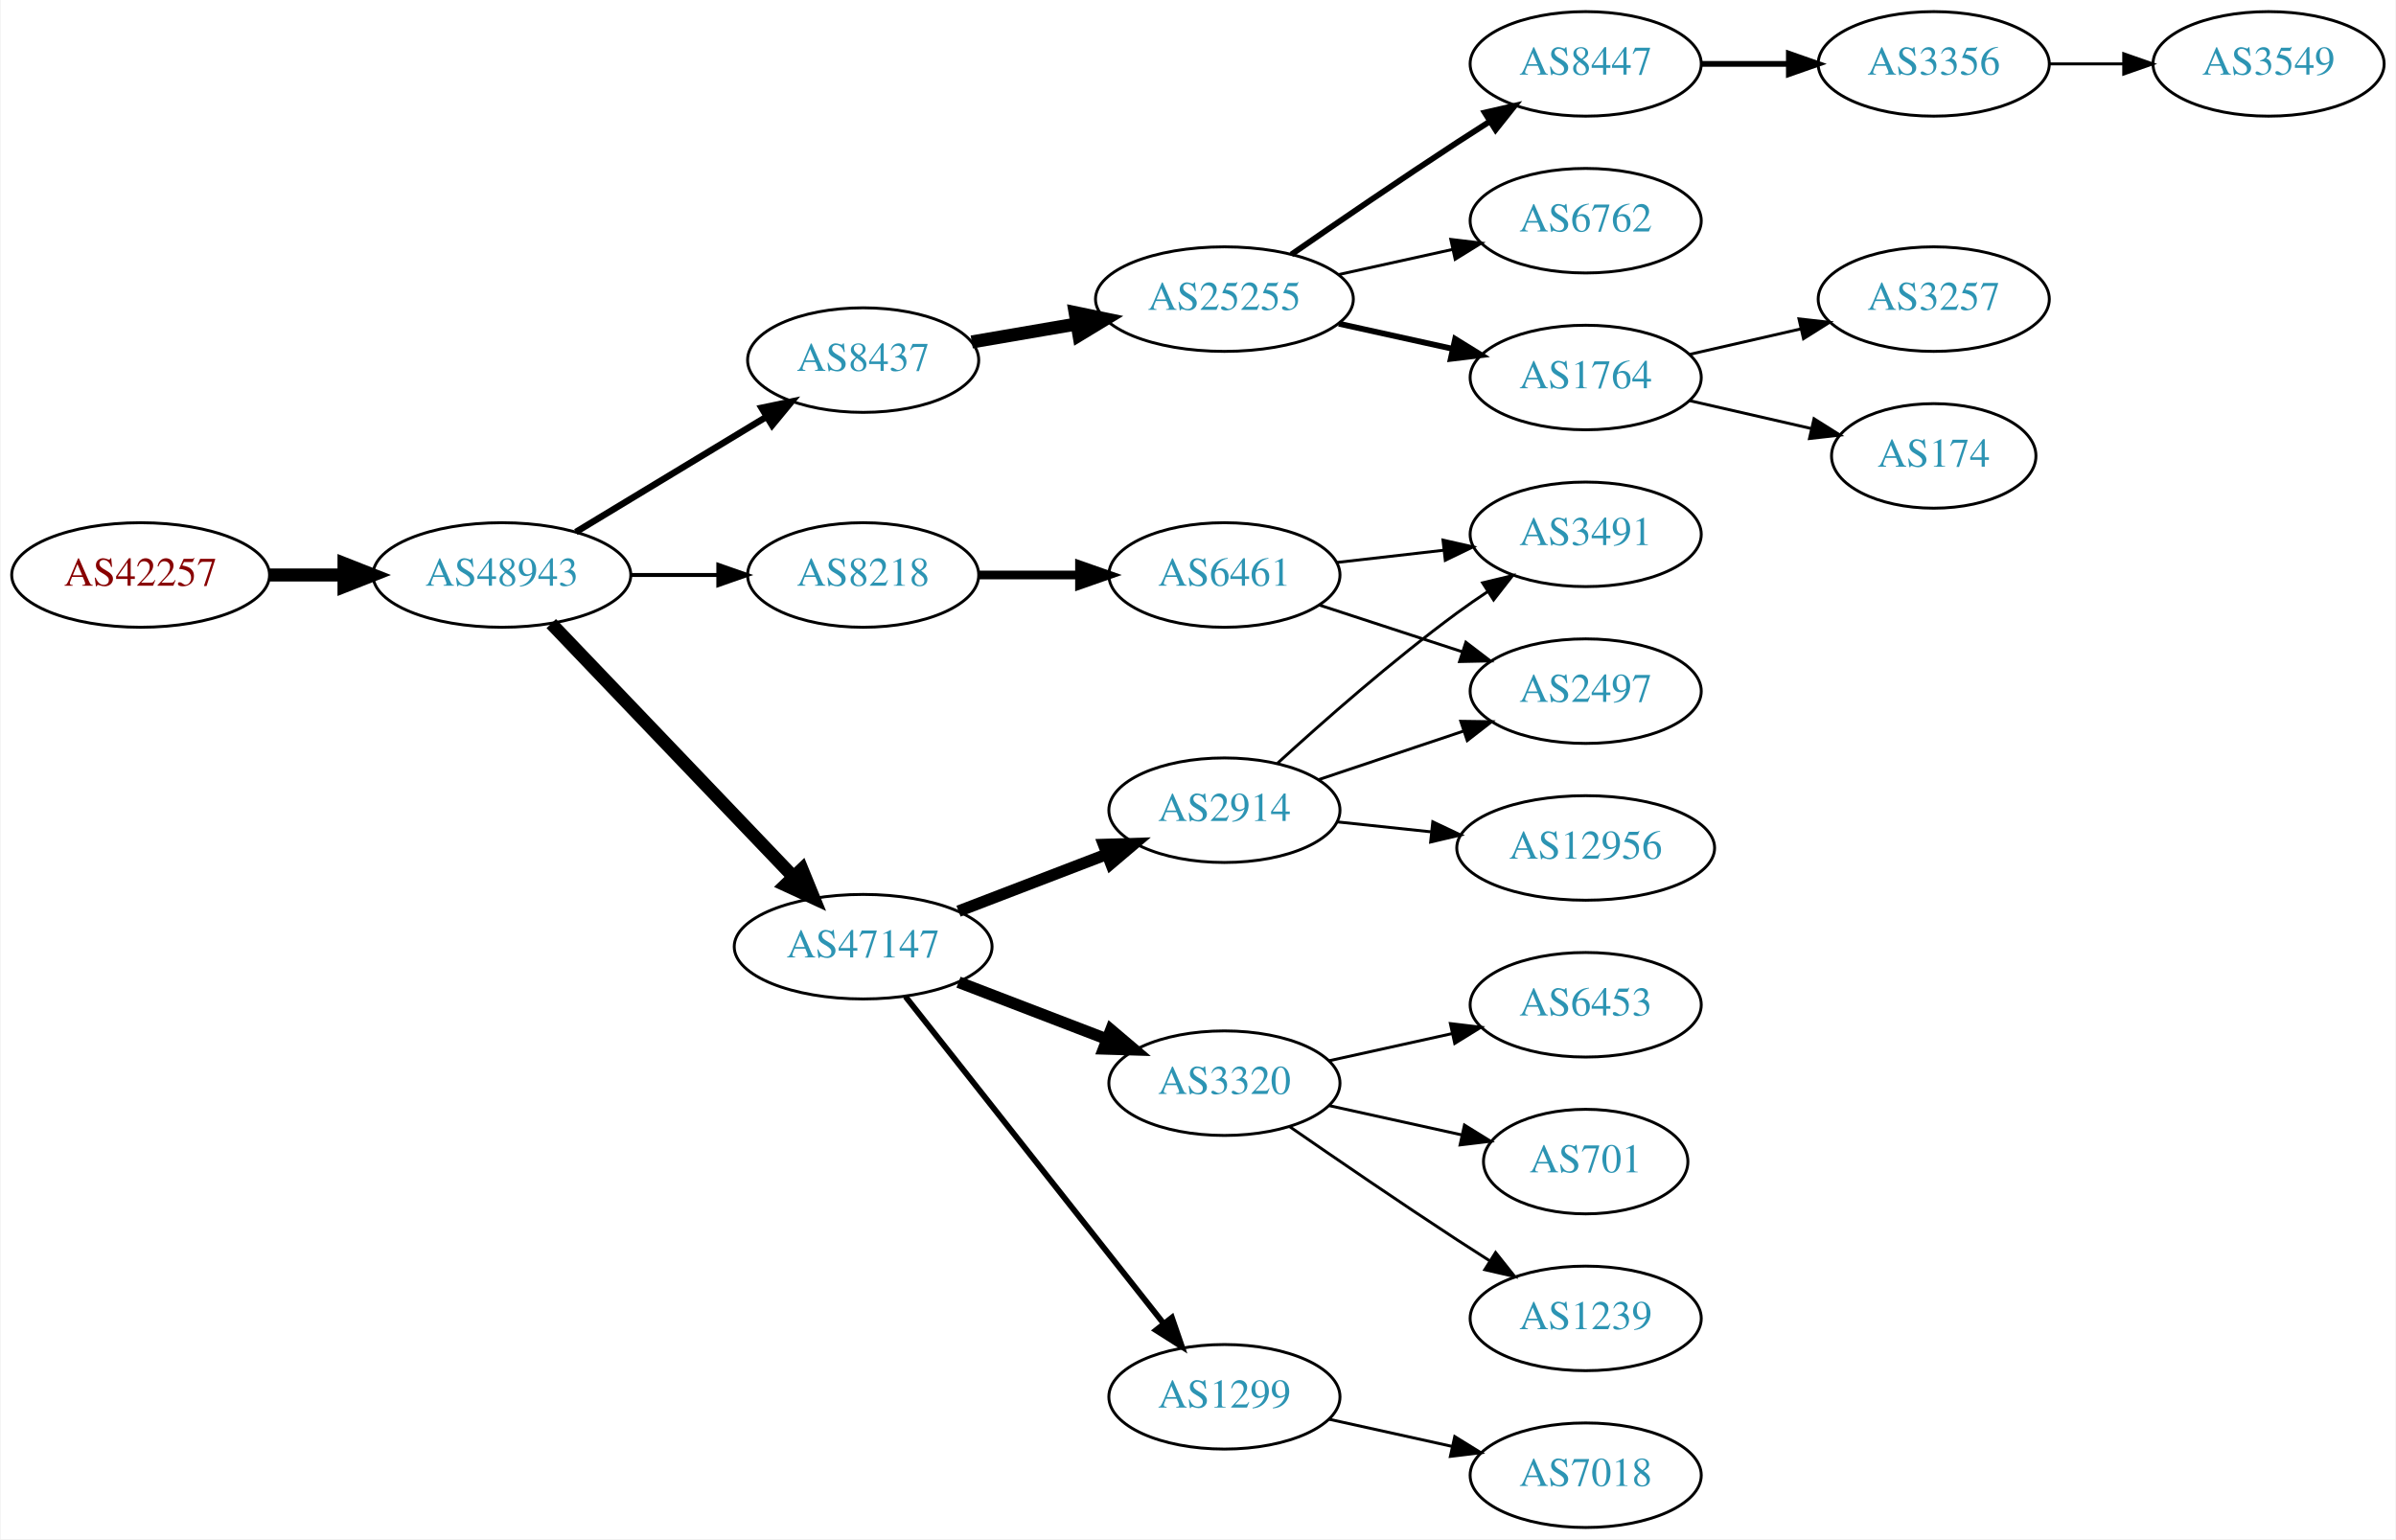
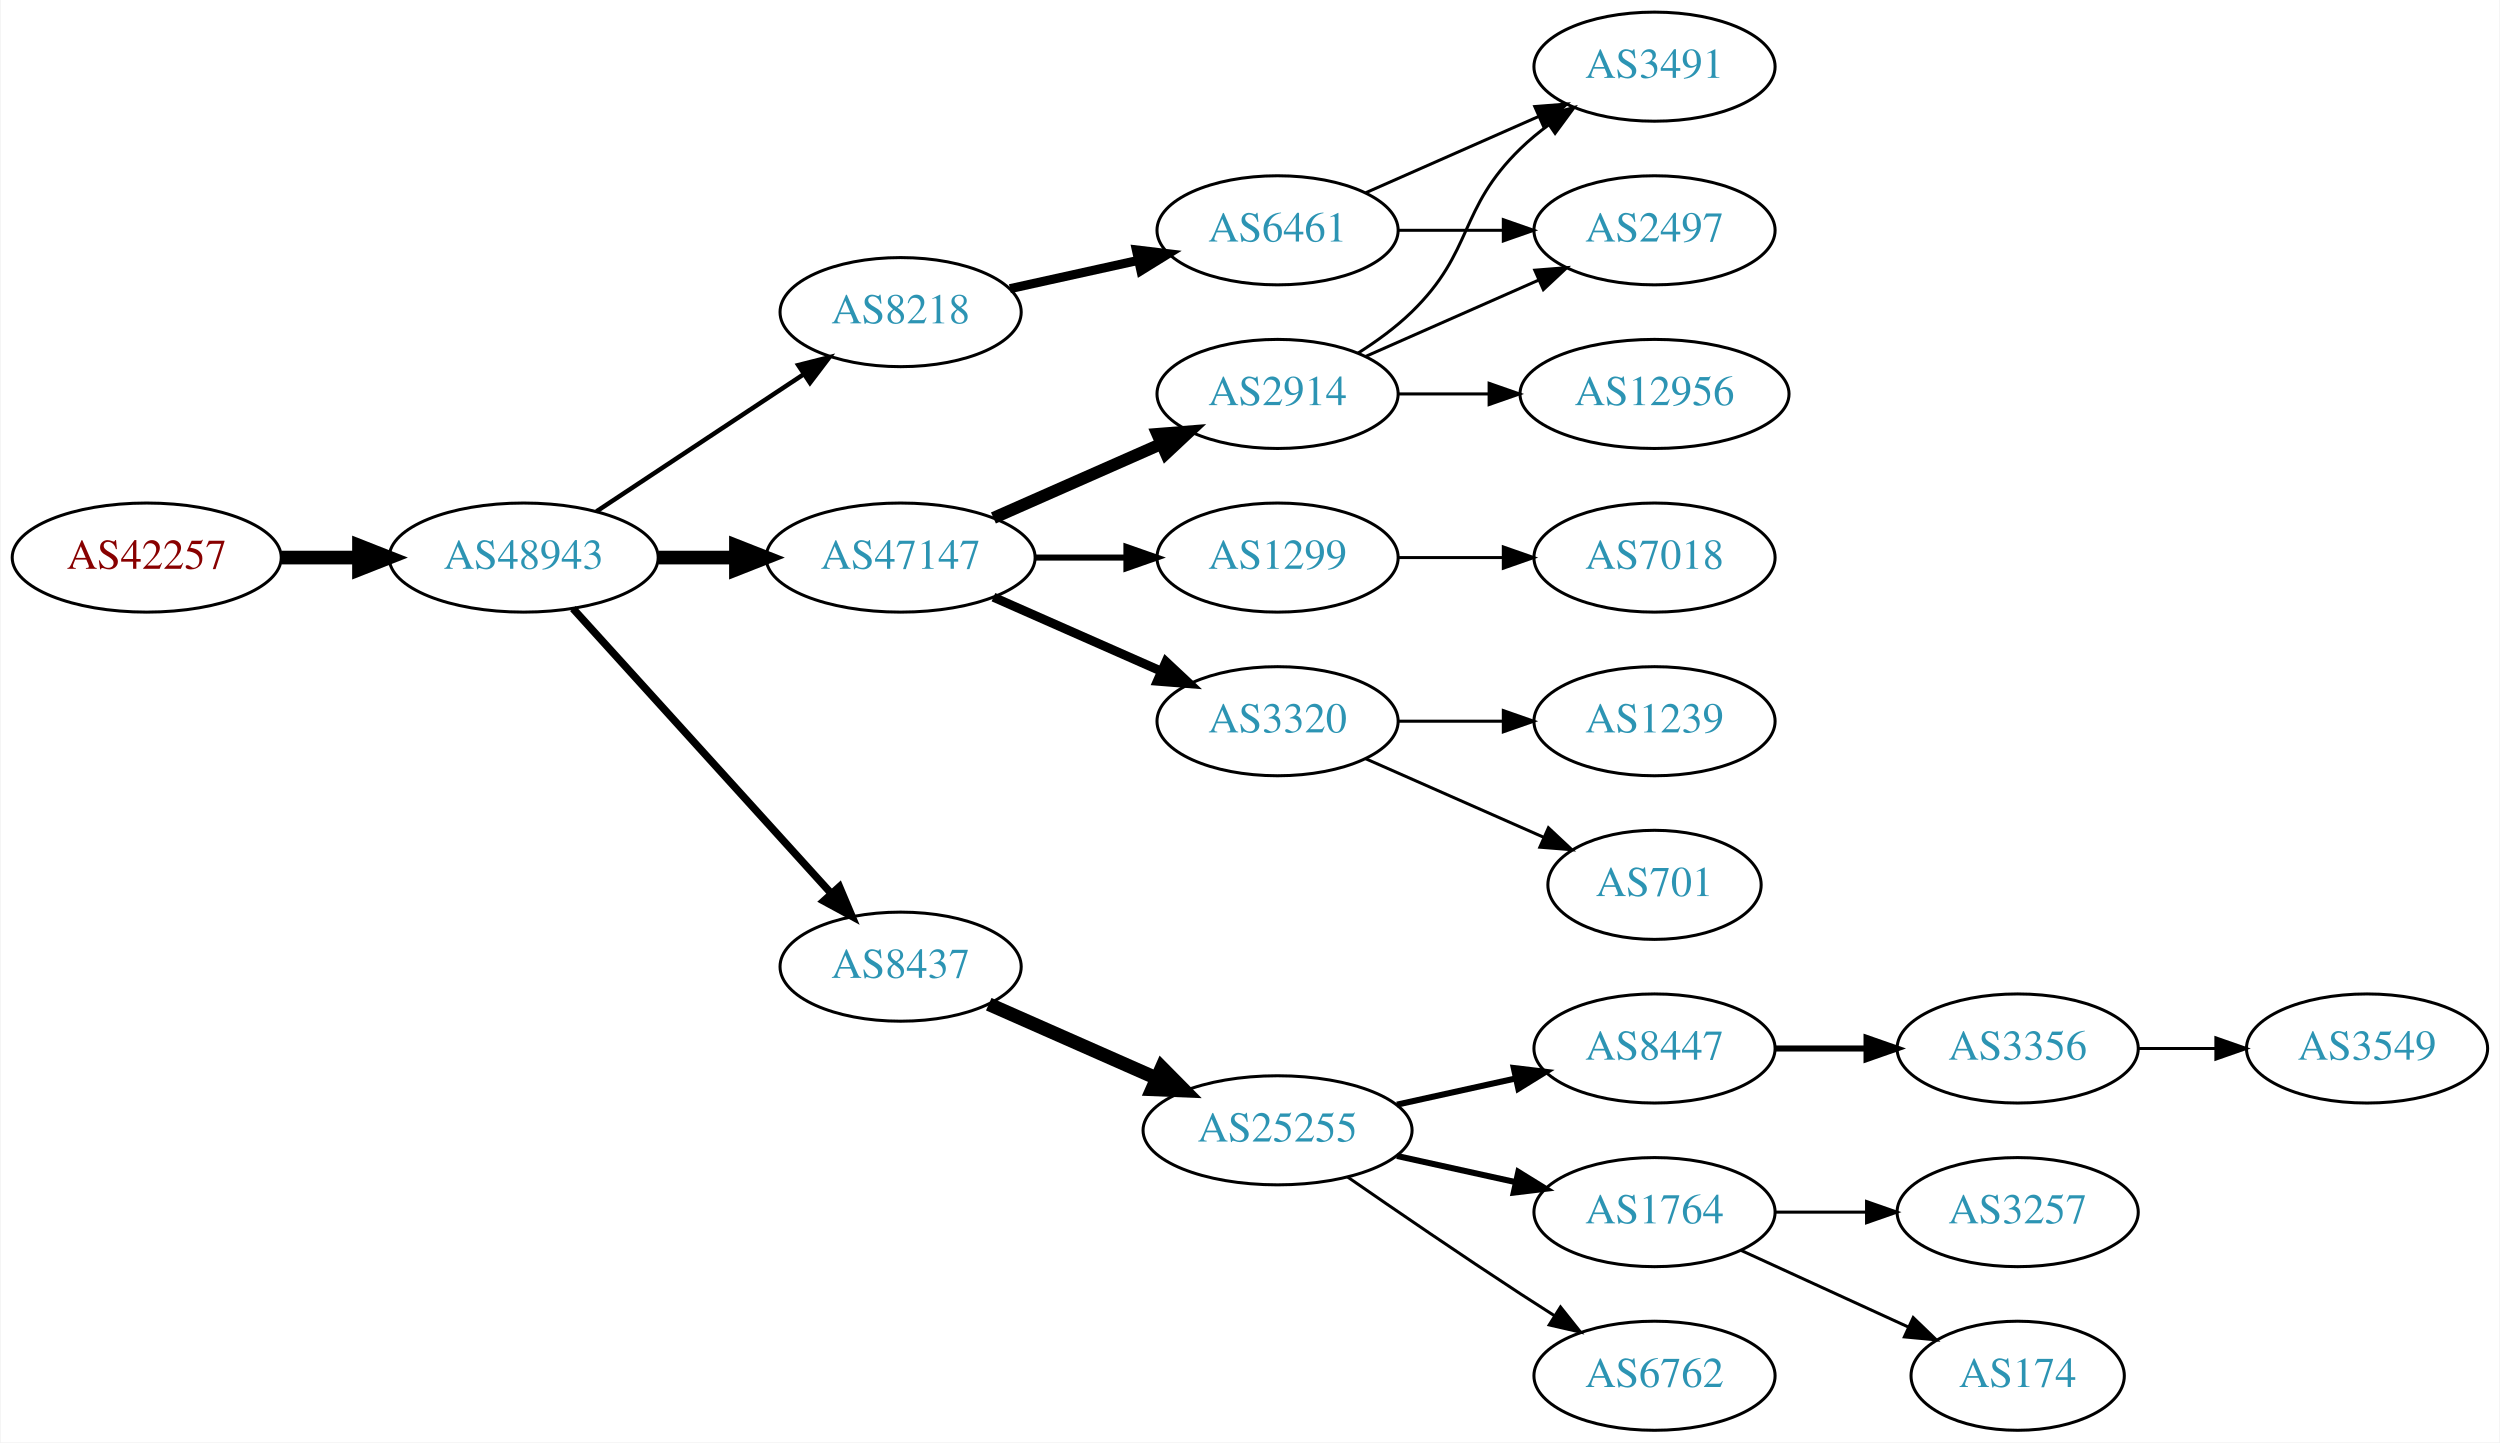
- <svg xmlns="http://www.w3.org/2000/svg" xmlns:xlink="http://www.w3.org/1999/xlink" width="825pt" height="530pt" viewBox="0.00 0.00 824.55 530.00">
-   <g id="graph0" class="graph" transform="scale(1 1) rotate(0) translate(4 526)">
-     <polygon fill="white" stroke="none" points="-4,4 -4,-526 820.547,-526 820.547,4 -4,4" />
+ <svg xmlns="http://www.w3.org/2000/svg" xmlns:xlink="http://www.w3.org/1999/xlink" width="825pt" height="476pt" viewBox="0.00 0.00 824.55 476.00">
+   <g id="graph0" class="graph" transform="scale(1 1) rotate(0) translate(4 472)">
+     <polygon fill="white" stroke="none" points="-4,4 -4,-472 820.547,-472 820.547,4 -4,4" />
    <g id="node1" class="node">
      <g id="a_node1">
        <a xlink:href="/asn/42257" xlink:title="AS42257 ~ IT-Services [AT]">
-           <ellipse fill="#ffffff" stroke="black" cx="44.196" cy="-328" rx="44.393" ry="18" />
-           <text text-anchor="middle" x="44.196" y="-324.3" font-family="Times,serif" font-size="14.00" fill="#880000">AS42257</text>
+           <ellipse fill="#ffffff" stroke="black" cx="44.196" cy="-288" rx="44.393" ry="18" />
+           <text text-anchor="middle" x="44.196" y="-284.3" font-family="Times,serif" font-size="14.00" fill="#880000">AS42257</text>
        </a>
      </g>
    </g>
    <g id="node2" class="node">
      <g id="a_node2">
        <a xlink:href="/asn/48943" xlink:title="AS48943 ~ KAPPER NETWORK-COMMUNICATIONS GmbH [AT]">
-           <ellipse fill="#ffffff" stroke="black" cx="168.588" cy="-328" rx="44.393" ry="18" />
-           <text text-anchor="middle" x="168.588" y="-324.3" font-family="Times,serif" font-size="14.00" fill="#2c94b3">AS48943</text>
+           <ellipse fill="#ffffff" stroke="black" cx="168.588" cy="-288" rx="44.393" ry="18" />
+           <text text-anchor="middle" x="168.588" y="-284.3" font-family="Times,serif" font-size="14.00" fill="#2c94b3">AS48943</text>
        </a>
      </g>
    </g>
    <g id="edge1" class="edge">
-       <path fill="none" stroke="black" stroke-width="4.5" d="M88.692,-328C96.898,-328 105.569,-328 114.041,-328" />
-       <polygon fill="black" stroke="black" stroke-width="4.5" points="114.233,-331.938 124.233,-328 114.233,-324.063 114.233,-331.938" />
+       <path fill="none" stroke="black" stroke-width="4.5" d="M88.692,-288C96.898,-288 105.569,-288 114.041,-288" />
+       <polygon fill="black" stroke="black" stroke-width="4.5" points="114.233,-291.938 124.233,-288 114.233,-284.063 114.233,-291.938" />
    </g>
    <g id="node3" class="node">
      <g id="a_node3">
-         <a xlink:href="/asn/8437" xlink:title="AS8437 ~ Hutchison Drei Austria GmbH [AT]">
-           <ellipse fill="#ffffff" stroke="black" cx="292.98" cy="-402" rx="39.794" ry="18" />
-           <text text-anchor="middle" x="292.98" y="-398.3" font-family="Times,serif" font-size="14.00" fill="#2c94b3">AS8437</text>
+         <a xlink:href="/asn/47147" xlink:title="AS47147 ~ ANEXIA Internetdienstleistungs GmbH [AT]">
+           <ellipse fill="#ffffff" stroke="black" cx="292.98" cy="-288" rx="44.393" ry="18" />
+           <text text-anchor="middle" x="292.98" y="-284.3" font-family="Times,serif" font-size="14.00" fill="#2c94b3">AS47147</text>
        </a>
      </g>
    </g>
    <g id="edge2" class="edge">
-       <path fill="none" stroke="black" stroke-width="2.25" d="M194.062,-342.797C212.9,-354.187 239.105,-370.031 259.666,-382.462" />
-       <polygon fill="black" stroke="black" stroke-width="2.25" points="258.012,-385.552 268.381,-387.731 261.634,-379.562 258.012,-385.552" />
+       <path fill="none" stroke="black" stroke-width="4.5" d="M213.084,-288C221.29,-288 229.961,-288 238.434,-288" />
+       <polygon fill="black" stroke="black" stroke-width="4.5" points="238.625,-291.938 248.625,-288 238.625,-284.063 238.625,-291.938" />
    </g>
    <g id="node4" class="node">
      <g id="a_node4">
-         <a xlink:href="/asn/47147" xlink:title="AS47147 ~ ANEXIA Internetdienstleistungs GmbH [AT]">
-           <ellipse fill="#ffffff" stroke="black" cx="292.98" cy="-200" rx="44.393" ry="18" />
-           <text text-anchor="middle" x="292.98" y="-196.3" font-family="Times,serif" font-size="14.00" fill="#2c94b3">AS47147</text>
+         <a xlink:href="/asn/8218" xlink:title="AS8218 ~ legacy Neotelecoms [FR]">
+           <ellipse fill="#ffffff" stroke="black" cx="292.98" cy="-369" rx="39.794" ry="18" />
+           <text text-anchor="middle" x="292.98" y="-365.3" font-family="Times,serif" font-size="14.00" fill="#2c94b3">AS8218</text>
        </a>
      </g>
    </g>
    <g id="edge3" class="edge">
-       <path fill="none" stroke="black" stroke-width="4.5" d="M185.589,-311.266C206.846,-289.035 244.542,-249.612 268.883,-224.155" />
-       <polygon fill="black" stroke="black" stroke-width="4.5" points="271.911,-226.687 275.976,-216.738 266.219,-221.244 271.911,-226.687" />
+       <path fill="none" stroke="black" stroke-width="1.5" d="M192.609,-303.235C211.963,-316.044 239.798,-334.466 261.088,-348.555" />
+       <polygon fill="black" stroke="black" stroke-width="1.5" points="259.205,-351.506 269.476,-354.107 263.069,-345.669 259.205,-351.506" />
    </g>
    <g id="node5" class="node">
      <g id="a_node5">
-         <a xlink:href="/asn/8218" xlink:title="AS8218 ~ legacy Neotelecoms [FR]">
-           <ellipse fill="#ffffff" stroke="black" cx="292.98" cy="-328" rx="39.794" ry="18" />
-           <text text-anchor="middle" x="292.98" y="-324.3" font-family="Times,serif" font-size="14.00" fill="#2c94b3">AS8218</text>
+         <a xlink:href="/asn/8437" xlink:title="AS8437 ~ Hutchison Drei Austria GmbH [AT]">
+           <ellipse fill="#ffffff" stroke="black" cx="292.98" cy="-153" rx="39.794" ry="18" />
+           <text text-anchor="middle" x="292.98" y="-149.3" font-family="Times,serif" font-size="14.00" fill="#2c94b3">AS8437</text>
        </a>
      </g>
    </g>
    <g id="edge4" class="edge">
-       <path fill="none" stroke="black" stroke-width="1.35" d="M213.084,-328C222.773,-328 233.11,-328 243.002,-328" />
-       <polygon fill="black" stroke="black" stroke-width="1.35" points="243.105,-331.5 253.105,-328 243.105,-324.5 243.105,-331.5" />
+       <path fill="none" stroke="black" stroke-width="2.5" d="M184.842,-271.175C206.305,-247.501 245.536,-204.229 270.104,-177.13" />
+       <polygon fill="black" stroke="black" stroke-width="2.5" points="272.795,-179.372 276.919,-169.613 267.609,-174.671 272.795,-179.372" />
    </g>
    <g id="node6" class="node">
      <g id="a_node6">
-         <a xlink:href="/asn/25255" xlink:title="AS25255 ~ ==&gt; TELE2 AUSTRIA &lt;== [AT]">
-           <ellipse fill="#ffffff" stroke="black" cx="417.373" cy="-423" rx="44.393" ry="18" />
-           <text text-anchor="middle" x="417.373" y="-419.3" font-family="Times,serif" font-size="14.00" fill="#2c94b3">AS25255</text>
+         <a xlink:href="/asn/2914" xlink:title="AS2914 ~ NTT America, Inc. [US]">
+           <ellipse fill="#ffffff" stroke="black" cx="417.373" cy="-342" rx="39.794" ry="18" />
+           <text text-anchor="middle" x="417.373" y="-338.3" font-family="Times,serif" font-size="14.00" fill="#2c94b3">AS2914</text>
        </a>
      </g>
    </g>
    <g id="edge5" class="edge">
-       <path fill="none" stroke="black" stroke-width="4.5" d="M330.371,-408.244C341.711,-410.19 354.42,-412.37 366.516,-414.446" />
-       <polygon fill="black" stroke="black" stroke-width="4.5" points="365.967,-418.346 376.489,-416.157 367.299,-410.585 365.967,-418.346" />
+       <path fill="none" stroke="black" stroke-width="4" d="M323.608,-301.072C340.203,-308.393 361.062,-317.597 378.795,-325.421" />
+       <polygon fill="black" stroke="black" stroke-width="4" points="377.717,-328.77 388.279,-329.605 380.543,-322.366 377.717,-328.77" />
+     </g>
+     <g id="node7" class="node">
+       <g id="a_node7">
+         <a xlink:href="/asn/1299" xlink:title="AS1299 ~ Telia Carrier [EU]">
+           <ellipse fill="#ffffff" stroke="black" cx="417.373" cy="-288" rx="39.794" ry="18" />
+           <text text-anchor="middle" x="417.373" y="-284.3" font-family="Times,serif" font-size="14.00" fill="#2c94b3">AS1299</text>
+         </a>
+       </g>
+     </g>
+     <g id="edge6" class="edge">
+       <path fill="none" stroke="black" stroke-width="2" d="M337.476,-288C347.165,-288 357.502,-288 367.394,-288" />
+       <polygon fill="black" stroke="black" stroke-width="2" points="367.497,-291.5 377.497,-288 367.497,-284.5 367.497,-291.5" />
+     </g>
+     <g id="node8" class="node">
+       <g id="a_node8">
+         <a xlink:href="/asn/3320" xlink:title="AS3320 ~ DTAG [DE]">
+           <ellipse fill="#ffffff" stroke="black" cx="417.373" cy="-234" rx="39.794" ry="18" />
+           <text text-anchor="middle" x="417.373" y="-230.3" font-family="Times,serif" font-size="14.00" fill="#2c94b3">AS3320</text>
+         </a>
+       </g>
+     </g>
+     <g id="edge7" class="edge">
+       <path fill="none" stroke="black" stroke-width="3" d="M323.608,-274.928C340.203,-267.607 361.062,-258.403 378.795,-250.579" />
+       <polygon fill="black" stroke="black" stroke-width="3" points="380.543,-253.634 388.279,-246.395 377.717,-247.23 380.543,-253.634" />
+     </g>
+     <g id="node9" class="node">
+       <g id="a_node9">
+         <a xlink:href="/asn/6461" xlink:title="AS6461 ~ Zayo Bandwidth [US]">
+           <ellipse fill="#ffffff" stroke="black" cx="417.373" cy="-396" rx="39.794" ry="18" />
+           <text text-anchor="middle" x="417.373" y="-392.3" font-family="Times,serif" font-size="14.00" fill="#2c94b3">AS6461</text>
+         </a>
+       </g>
+     </g>
+     <g id="edge8" class="edge">
+       <path fill="none" stroke="black" stroke-width="3" d="M329.053,-376.737C342.24,-379.646 357.42,-382.995 371.386,-386.076" />
+       <polygon fill="black" stroke="black" stroke-width="3" points="370.776,-389.525 381.295,-388.262 372.284,-382.69 370.776,-389.525" />
    </g>
    <g id="node11" class="node">
      <g id="a_node11">
-         <a xlink:href="/asn/3320" xlink:title="AS3320 ~ DTAG [DE]">
-           <ellipse fill="#ffffff" stroke="black" cx="417.373" cy="-153" rx="39.794" ry="18" />
-           <text text-anchor="middle" x="417.373" y="-149.3" font-family="Times,serif" font-size="14.00" fill="#2c94b3">AS3320</text>
+         <a xlink:href="/asn/25255" xlink:title="AS25255 ~ ==&gt; TELE2 AUSTRIA &lt;== [AT]">
+           <ellipse fill="#ffffff" stroke="black" cx="417.373" cy="-99" rx="44.393" ry="18" />
+           <text text-anchor="middle" x="417.373" y="-95.3" font-family="Times,serif" font-size="14.00" fill="#2c94b3">AS25255</text>
        </a>
      </g>
    </g>
    <g id="edge10" class="edge">
-       <path fill="none" stroke="black" stroke-width="4" d="M325.818,-187.774C341.449,-181.772 360.429,-174.483 376.967,-168.132" />
-       <polygon fill="black" stroke="black" stroke-width="4" points="378.298,-171.37 386.378,-164.518 375.788,-164.836 378.298,-171.37" />
+       <path fill="none" stroke="black" stroke-width="4.5" d="M322.06,-140.611C338.376,-133.413 359.186,-124.231 377.106,-116.325" />
+       <polygon fill="black" stroke="black" stroke-width="4.5" points="379.157,-119.723 386.717,-112.084 375.978,-112.518 379.157,-119.723" />
+     </g>
+     <g id="node17" class="node">
+       <g id="a_node17">
+         <a xlink:href="/asn/12956" xlink:title="AS12956 ~ TELXIUS [ES]">
+           <ellipse fill="#ffffff" stroke="black" cx="541.765" cy="-342" rx="44.393" ry="18" />
+           <text text-anchor="middle" x="541.765" y="-338.3" font-family="Times,serif" font-size="14.00" fill="#2c94b3">AS12956</text>
+         </a>
+       </g>
+     </g>
+     <g id="edge16" class="edge">
+       <path fill="none" stroke="black" d="M457.098,-342C466.558,-342 476.85,-342 486.876,-342" />
+       <polygon fill="black" stroke="black" points="487.183,-345.5 497.183,-342 487.183,-338.5 487.183,-345.5" />
+     </g>
+     <g id="node18" class="node">
+       <g id="a_node18">
+         <a xlink:href="/asn/3491" xlink:title="AS3491 ~ PCCW Global, Inc. [US]">
+           <ellipse fill="#ffffff" stroke="black" cx="541.765" cy="-450" rx="39.794" ry="18" />
+           <text text-anchor="middle" x="541.765" y="-446.3" font-family="Times,serif" font-size="14.00" fill="#2c94b3">AS3491</text>
+         </a>
+       </g>
+     </g>
+     <g id="edge17" class="edge">
+       <path fill="none" stroke="black" d="M443.902,-355.462C450.064,-359.362 456.366,-363.948 461.569,-369 482.262,-389.094 476.875,-402.906 497.569,-423 500.414,-425.763 503.588,-428.386 506.888,-430.834" />
+       <polygon fill="black" stroke="black" points="505.004,-433.786 515.236,-436.538 508.953,-428.006 505.004,-433.786" />
+     </g>
+     <g id="node19" class="node">
+       <g id="a_node19">
+         <a xlink:href="/asn/2497" xlink:title="AS2497 ~ Internet Initiative Japan Inc. [JP]">
+           <ellipse fill="#ffffff" stroke="black" cx="541.765" cy="-396" rx="39.794" ry="18" />
+           <text text-anchor="middle" x="541.765" y="-392.3" font-family="Times,serif" font-size="14.00" fill="#2c94b3">AS2497</text>
+         </a>
+       </g>
+     </g>
+     <g id="edge18" class="edge">
+       <path fill="none" stroke="black" d="M446.452,-354.389C463.4,-361.866 485.197,-371.483 503.566,-379.588" />
+       <polygon fill="black" stroke="black" points="502.254,-382.834 512.816,-383.669 505.08,-376.43 502.254,-382.834" />
+     </g>
+     <g id="node10" class="node">
+       <g id="a_node10">
+         <a xlink:href="/asn/7018" xlink:title="AS7018 ~ AT&amp;T Services, Inc. [US]">
+           <ellipse fill="#ffffff" stroke="black" cx="541.765" cy="-288" rx="39.794" ry="18" />
+           <text text-anchor="middle" x="541.765" y="-284.3" font-family="Times,serif" font-size="14.00" fill="#2c94b3">AS7018</text>
+         </a>
+       </g>
+     </g>
+     <g id="edge9" class="edge">
+       <path fill="none" stroke="black" d="M457.098,-288C468.037,-288 480.087,-288 491.553,-288" />
+       <polygon fill="black" stroke="black" points="491.871,-291.5 501.871,-288 491.871,-284.5 491.871,-291.5" />
+     </g>
+     <g id="node22" class="node">
+       <g id="a_node22">
+         <a xlink:href="/asn/701" xlink:title="AS701 ~ UUNET [US]">
+           <ellipse fill="#ffffff" stroke="black" cx="541.765" cy="-180" rx="35.194" ry="18" />
+           <text text-anchor="middle" x="541.765" y="-176.3" font-family="Times,serif" font-size="14.00" fill="#2c94b3">AS701</text>
+         </a>
+       </g>
+     </g>
+     <g id="edge23" class="edge">
+       <path fill="none" stroke="black" d="M446.452,-221.611C463.88,-213.922 486.438,-203.969 505.121,-195.726" />
+       <polygon fill="black" stroke="black" points="506.755,-198.831 514.491,-191.592 503.929,-192.427 506.755,-198.831" />
+     </g>
+     <g id="node23" class="node">
+       <g id="a_node23">
+         <a xlink:href="/asn/1239" xlink:title="AS1239 ~ Sprint [US]">
+           <ellipse fill="#ffffff" stroke="black" cx="541.765" cy="-234" rx="39.794" ry="18" />
+           <text text-anchor="middle" x="541.765" y="-230.3" font-family="Times,serif" font-size="14.00" fill="#2c94b3">AS1239</text>
+         </a>
+       </g>
+     </g>
+     <g id="edge24" class="edge">
+       <path fill="none" stroke="black" d="M457.098,-234C468.037,-234 480.087,-234 491.553,-234" />
+       <polygon fill="black" stroke="black" points="491.871,-237.5 501.871,-234 491.871,-230.5 491.871,-237.5" />
+     </g>
+     <g id="edge21" class="edge">
+       <path fill="none" stroke="black" d="M446.452,-408.389C463.4,-415.866 485.197,-425.483 503.566,-433.588" />
+       <polygon fill="black" stroke="black" points="502.254,-436.834 512.816,-437.669 505.08,-430.43 502.254,-436.834" />
+     </g>
+     <g id="edge22" class="edge">
+       <path fill="none" stroke="black" d="M457.098,-396C468.037,-396 480.087,-396 491.553,-396" />
+       <polygon fill="black" stroke="black" points="491.871,-399.5 501.871,-396 491.871,-392.5 491.871,-399.5" />
    </g>
    <g id="node12" class="node">
      <g id="a_node12">
-         <a xlink:href="/asn/2914" xlink:title="AS2914 ~ NTT America, Inc. [US]">
-           <ellipse fill="#ffffff" stroke="black" cx="417.373" cy="-247" rx="39.794" ry="18" />
-           <text text-anchor="middle" x="417.373" y="-243.3" font-family="Times,serif" font-size="14.00" fill="#2c94b3">AS2914</text>
+         <a xlink:href="/asn/8447" xlink:title="AS8447 ~ A1 Telekom Austria AG [AT]">
+           <ellipse fill="#ffffff" stroke="black" cx="541.765" cy="-126" rx="39.794" ry="18" />
+           <text text-anchor="middle" x="541.765" y="-122.3" font-family="Times,serif" font-size="14.00" fill="#2c94b3">AS8447</text>
        </a>
      </g>
    </g>
    <g id="edge11" class="edge">
-       <path fill="none" stroke="black" stroke-width="4" d="M325.818,-212.226C341.449,-218.228 360.429,-225.517 376.967,-231.868" />
-       <polygon fill="black" stroke="black" stroke-width="4" points="375.788,-235.164 386.378,-235.482 378.298,-228.63 375.788,-235.164" />
+       <path fill="none" stroke="black" stroke-width="2" d="M456.762,-107.469C469.153,-110.202 483,-113.257 495.821,-116.085" />
+       <polygon fill="black" stroke="black" stroke-width="2" points="495.316,-119.558 505.835,-118.295 496.824,-112.722 495.316,-119.558" />
    </g>
    <g id="node13" class="node">
      <g id="a_node13">
-         <a xlink:href="/asn/1299" xlink:title="AS1299 ~ Telia Carrier [EU]">
-           <ellipse fill="#ffffff" stroke="black" cx="417.373" cy="-45" rx="39.794" ry="18" />
-           <text text-anchor="middle" x="417.373" y="-41.3" font-family="Times,serif" font-size="14.00" fill="#2c94b3">AS1299</text>
+         <a xlink:href="/asn/1764" xlink:title="AS1764 ~ NEXTLAYER-AS [AT]">
+           <ellipse fill="#ffffff" stroke="black" cx="541.765" cy="-72" rx="39.794" ry="18" />
+           <text text-anchor="middle" x="541.765" y="-68.3" font-family="Times,serif" font-size="14.00" fill="#2c94b3">AS1764</text>
        </a>
      </g>
    </g>
    <g id="edge12" class="edge">
-       <path fill="none" stroke="black" stroke-width="2" d="M307.546,-182.82C329.143,-155.47 371.451,-101.89 396.478,-70.195" />
-       <polygon fill="black" stroke="black" stroke-width="2" points="399.296,-72.274 402.746,-62.257 393.802,-67.936 399.296,-72.274" />
-     </g>
-     <g id="node17" class="node">
-       <g id="a_node17">
-         <a xlink:href="/asn/6461" xlink:title="AS6461 ~ Zayo Bandwidth [US]">
-           <ellipse fill="#ffffff" stroke="black" cx="417.373" cy="-328" rx="39.794" ry="18" />
-           <text text-anchor="middle" x="417.373" y="-324.3" font-family="Times,serif" font-size="14.00" fill="#2c94b3">AS6461</text>
-         </a>
-       </g>
-     </g>
-     <g id="edge16" class="edge">
-       <path fill="none" stroke="black" stroke-width="3" d="M332.706,-328C343.644,-328 355.695,-328 367.161,-328" />
-       <polygon fill="black" stroke="black" stroke-width="3" points="367.479,-331.5 377.479,-328 367.479,-324.5 367.479,-331.5" />
-     </g>
-     <g id="node7" class="node">
-       <g id="a_node7">
-         <a xlink:href="/asn/8447" xlink:title="AS8447 ~ A1 Telekom Austria AG [AT]">
-           <ellipse fill="#ffffff" stroke="black" cx="541.765" cy="-504" rx="39.794" ry="18" />
-           <text text-anchor="middle" x="541.765" y="-500.3" font-family="Times,serif" font-size="14.00" fill="#2c94b3">AS8447</text>
-         </a>
-       </g>
-     </g>
-     <g id="edge6" class="edge">
-       <path fill="none" stroke="black" stroke-width="2" d="M440.403,-438.367C456.206,-449.305 478.062,-464.261 497.569,-477 501.151,-479.339 504.921,-481.759 508.681,-484.144" />
-       <polygon fill="black" stroke="black" stroke-width="2" points="507.015,-487.231 517.342,-489.596 510.744,-481.307 507.015,-487.231" />
-     </g>
-     <g id="node8" class="node">
-       <g id="a_node8">
+       <path fill="none" stroke="black" stroke-width="2" d="M456.762,-90.531C469.153,-87.798 483,-84.743 495.821,-81.915" />
+       <polygon fill="black" stroke="black" stroke-width="2" points="496.824,-85.278 505.835,-79.706 495.316,-78.442 496.824,-85.278" />
+     </g>
+     <g id="node14" class="node">
+       <g id="a_node14">
        <a xlink:href="/asn/6762" xlink:title="AS6762 ~ TELECOM ITALIA SPARKLE S.p.A. [IT]">
-           <ellipse fill="#ffffff" stroke="black" cx="541.765" cy="-450" rx="39.794" ry="18" />
-           <text text-anchor="middle" x="541.765" y="-446.3" font-family="Times,serif" font-size="14.00" fill="#2c94b3">AS6762</text>
-         </a>
-       </g>
-     </g>
-     <g id="edge7" class="edge">
-       <path fill="none" stroke="black" d="M456.762,-431.469C469.153,-434.202 483,-437.257 495.821,-440.085" />
-       <polygon fill="black" stroke="black" points="495.316,-443.558 505.835,-442.295 496.824,-436.722 495.316,-443.558" />
-     </g>
-     <g id="node9" class="node">
-       <g id="a_node9">
-         <a xlink:href="/asn/1764" xlink:title="AS1764 ~ NEXTLAYER-AS [AT]">
-           <ellipse fill="#ffffff" stroke="black" cx="541.765" cy="-396" rx="39.794" ry="18" />
-           <text text-anchor="middle" x="541.765" y="-392.3" font-family="Times,serif" font-size="14.00" fill="#2c94b3">AS1764</text>
-         </a>
-       </g>
-     </g>
-     <g id="edge8" class="edge">
-       <path fill="none" stroke="black" stroke-width="2" d="M456.762,-414.531C469.153,-411.798 483,-408.743 495.821,-405.915" />
-       <polygon fill="black" stroke="black" stroke-width="2" points="496.824,-409.278 505.835,-403.705 495.316,-402.442 496.824,-409.278" />
-     </g>
-     <g id="node10" class="node">
-       <g id="a_node10">
+           <ellipse fill="#ffffff" stroke="black" cx="541.765" cy="-18" rx="39.794" ry="18" />
+           <text text-anchor="middle" x="541.765" y="-14.3" font-family="Times,serif" font-size="14.00" fill="#2c94b3">AS6762</text>
+         </a>
+       </g>
+     </g>
+     <g id="edge13" class="edge">
+       <path fill="none" stroke="black" d="M440.403,-83.633C456.206,-72.695 478.062,-57.739 497.569,-45 501.151,-42.661 504.921,-40.241 508.681,-37.856" />
+       <polygon fill="black" stroke="black" points="510.744,-40.693 517.342,-32.404 507.015,-34.769 510.744,-40.693" />
+     </g>
+     <g id="node15" class="node">
+       <g id="a_node15">
        <a xlink:href="/asn/3356" xlink:title="AS3356 ~ Level 3 Parent, LLC [US]">
-           <ellipse fill="#ffffff" stroke="black" cx="661.607" cy="-504" rx="39.794" ry="18" />
-           <text text-anchor="middle" x="661.607" y="-500.3" font-family="Times,serif" font-size="14.00" fill="#2c94b3">AS3356</text>
-         </a>
-       </g>
-     </g>
-     <g id="edge9" class="edge">
-       <path fill="none" stroke="black" stroke-width="2" d="M581.677,-504C591.231,-504 601.58,-504 611.543,-504" />
-       <polygon fill="black" stroke="black" stroke-width="2" points="611.736,-507.5 621.735,-504 611.735,-500.5 611.736,-507.5" />
+           <ellipse fill="#ffffff" stroke="black" cx="661.607" cy="-126" rx="39.794" ry="18" />
+           <text text-anchor="middle" x="661.607" y="-122.3" font-family="Times,serif" font-size="14.00" fill="#2c94b3">AS3356</text>
+         </a>
+       </g>
+     </g>
+     <g id="edge14" class="edge">
+       <path fill="none" stroke="black" stroke-width="2" d="M581.677,-126C591.231,-126 601.58,-126 611.543,-126" />
+       <polygon fill="black" stroke="black" stroke-width="2" points="611.736,-129.5 621.735,-126 611.735,-122.5 611.736,-129.5" />
+     </g>
+     <g id="node20" class="node">
+       <g id="a_node20">
+         <a xlink:href="/asn/174" xlink:title="AS174 ~ Cogent Communications [US]">
+           <ellipse fill="#ffffff" stroke="black" cx="661.607" cy="-18" rx="35.194" ry="18" />
+           <text text-anchor="middle" x="661.607" y="-14.3" font-family="Times,serif" font-size="14.00" fill="#2c94b3">AS174</text>
+         </a>
+       </g>
+     </g>
+     <g id="edge19" class="edge">
+       <path fill="none" stroke="black" d="M570.394,-59.339C586.81,-51.817 607.791,-42.202 625.388,-34.139" />
+       <polygon fill="black" stroke="black" points="627.133,-37.189 634.766,-29.842 624.217,-30.826 627.133,-37.189" />
    </g>
    <g id="node21" class="node">
      <g id="a_node21">
        <a xlink:href="/asn/3257" xlink:title="AS3257 ~ GTT [DE]">
-           <ellipse fill="#ffffff" stroke="black" cx="661.607" cy="-423" rx="39.794" ry="18" />
-           <text text-anchor="middle" x="661.607" y="-419.3" font-family="Times,serif" font-size="14.00" fill="#2c94b3">AS3257</text>
-         </a>
-       </g>
-     </g>
-     <g id="edge22" class="edge">
-       <path fill="none" stroke="black" d="M577.484,-403.955C589.484,-406.704 603.105,-409.825 615.797,-412.733" />
-       <polygon fill="black" stroke="black" points="615.2,-416.187 625.729,-415.009 616.763,-409.364 615.2,-416.187" />
-     </g>
-     <g id="node22" class="node">
-       <g id="a_node22">
-         <a xlink:href="/asn/174" xlink:title="AS174 ~ Cogent Communications [US]">
-           <ellipse fill="#ffffff" stroke="black" cx="661.607" cy="-369" rx="35.194" ry="18" />
-           <text text-anchor="middle" x="661.607" y="-365.3" font-family="Times,serif" font-size="14.00" fill="#2c94b3">AS174</text>
-         </a>
-       </g>
-     </g>
-     <g id="edge23" class="edge">
-       <path fill="none" stroke="black" d="M577.484,-388.045C590.577,-385.045 605.599,-381.604 619.24,-378.478" />
-       <polygon fill="black" stroke="black" points="620.381,-381.807 629.347,-376.162 618.818,-374.984 620.381,-381.807" />
-     </g>
-     <g id="node23" class="node">
-       <g id="a_node23">
-         <a xlink:href="/asn/3549" xlink:title="AS3549 ~ Level 3 Parent, LLC [US]">
-           <ellipse fill="#ffffff" stroke="black" cx="776.9" cy="-504" rx="39.794" ry="18" />
-           <text text-anchor="middle" x="776.9" y="-500.3" font-family="Times,serif" font-size="14.00" fill="#2c94b3">AS3549</text>
-         </a>
-       </g>
-     </g>
-     <g id="edge24" class="edge">
-       <path fill="none" stroke="black" d="M701.279,-504C709.482,-504 718.246,-504 726.779,-504" />
-       <polygon fill="black" stroke="black" points="727.018,-507.5 737.018,-504 727.018,-500.5 727.018,-507.5" />
-     </g>
-     <g id="node14" class="node">
-       <g id="a_node14">
-         <a xlink:href="/asn/6453" xlink:title="AS6453 ~ TATA COMMUNICATIONS (AMERICA) INC [US]">
-           <ellipse fill="#ffffff" stroke="black" cx="541.765" cy="-180" rx="39.794" ry="18" />
-           <text text-anchor="middle" x="541.765" y="-176.3" font-family="Times,serif" font-size="14.00" fill="#2c94b3">AS6453</text>
-         </a>
-       </g>
-     </g>
-     <g id="edge13" class="edge">
-       <path fill="none" stroke="black" d="M453.445,-160.737C466.632,-163.646 481.812,-166.995 495.778,-170.076" />
-       <polygon fill="black" stroke="black" points="495.168,-173.525 505.687,-172.262 496.676,-166.69 495.168,-173.525" />
-     </g>
-     <g id="node15" class="node">
-       <g id="a_node15">
-         <a xlink:href="/asn/701" xlink:title="AS701 ~ UUNET [US]">
-           <ellipse fill="#ffffff" stroke="black" cx="541.765" cy="-126" rx="35.194" ry="18" />
-           <text text-anchor="middle" x="541.765" y="-122.3" font-family="Times,serif" font-size="14.00" fill="#2c94b3">AS701</text>
-         </a>
-       </g>
-     </g>
-     <g id="edge14" class="edge">
-       <path fill="none" stroke="black" d="M453.445,-145.263C467.679,-142.123 484.233,-138.471 499.078,-135.196" />
-       <polygon fill="black" stroke="black" points="500.021,-138.572 509.032,-133 498.513,-131.737 500.021,-138.572" />
+           <ellipse fill="#ffffff" stroke="black" cx="661.607" cy="-72" rx="39.794" ry="18" />
+           <text text-anchor="middle" x="661.607" y="-68.3" font-family="Times,serif" font-size="14.00" fill="#2c94b3">AS3257</text>
+         </a>
+       </g>
+     </g>
+     <g id="edge20" class="edge">
+       <path fill="none" stroke="black" d="M581.677,-72C591.231,-72 601.58,-72 611.543,-72" />
+       <polygon fill="black" stroke="black" points="611.736,-75.5 621.735,-72 611.735,-68.5 611.736,-75.5" />
    </g>
    <g id="node16" class="node">
      <g id="a_node16">
-         <a xlink:href="/asn/1239" xlink:title="AS1239 ~ Sprint [US]">
-           <ellipse fill="#ffffff" stroke="black" cx="541.765" cy="-72" rx="39.794" ry="18" />
-           <text text-anchor="middle" x="541.765" y="-68.3" font-family="Times,serif" font-size="14.00" fill="#2c94b3">AS1239</text>
+         <a xlink:href="/asn/3549" xlink:title="AS3549 ~ Level 3 Parent, LLC [US]">
+           <ellipse fill="#ffffff" stroke="black" cx="776.9" cy="-126" rx="39.794" ry="18" />
+           <text text-anchor="middle" x="776.9" y="-122.3" font-family="Times,serif" font-size="14.00" fill="#2c94b3">AS3549</text>
        </a>
      </g>
    </g>
    <g id="edge15" class="edge">
-       <path fill="none" stroke="black" d="M439.73,-138.099C455.581,-127.123 477.784,-111.921 497.569,-99 501.151,-96.661 504.921,-94.241 508.681,-91.856" />
-       <polygon fill="black" stroke="black" points="510.744,-94.693 517.342,-86.404 507.015,-88.769 510.744,-94.693" />
-     </g>
-     <g id="node18" class="node">
-       <g id="a_node18">
-         <a xlink:href="/asn/3491" xlink:title="AS3491 ~ PCCW Global, Inc. [US]">
-           <ellipse fill="#ffffff" stroke="black" cx="541.765" cy="-342" rx="39.794" ry="18" />
-           <text text-anchor="middle" x="541.765" y="-338.3" font-family="Times,serif" font-size="14.00" fill="#2c94b3">AS3491</text>
-         </a>
-       </g>
-     </g>
-     <g id="edge21" class="edge">
-       <path fill="none" stroke="black" d="M435.669,-263.189C451.306,-277.493 475.231,-298.574 497.569,-315 500.935,-317.476 504.53,-319.957 508.155,-322.358" />
-       <polygon fill="black" stroke="black" points="506.27,-325.307 516.574,-327.773 510.057,-319.42 506.27,-325.307" />
-     </g>
-     <g id="node19" class="node">
-       <g id="a_node19">
-         <a xlink:href="/asn/2497" xlink:title="AS2497 ~ Internet Initiative Japan Inc. [JP]">
-           <ellipse fill="#ffffff" stroke="black" cx="541.765" cy="-288" rx="39.794" ry="18" />
-           <text text-anchor="middle" x="541.765" y="-284.3" font-family="Times,serif" font-size="14.00" fill="#2c94b3">AS2497</text>
-         </a>
-       </g>
-     </g>
-     <g id="edge20" class="edge">
-       <path fill="none" stroke="black" d="M449.892,-257.559C465.024,-262.628 483.352,-268.767 499.572,-274.201" />
-       <polygon fill="black" stroke="black" points="498.759,-277.62 509.352,-277.477 500.982,-270.982 498.759,-277.62" />
-     </g>
-     <g id="node20" class="node">
-       <g id="a_node20">
-         <a xlink:href="/asn/12956" xlink:title="AS12956 ~ TELXIUS [ES]">
-           <ellipse fill="#ffffff" stroke="black" cx="541.765" cy="-234" rx="44.393" ry="18" />
-           <text text-anchor="middle" x="541.765" y="-230.3" font-family="Times,serif" font-size="14.00" fill="#2c94b3">AS12956</text>
-         </a>
-       </g>
-     </g>
-     <g id="edge19" class="edge">
-       <path fill="none" stroke="black" d="M456.093,-242.993C466.313,-241.908 477.562,-240.713 488.43,-239.559" />
-       <polygon fill="black" stroke="black" points="489.113,-243.006 498.687,-238.469 488.373,-236.045 489.113,-243.006" />
-     </g>
-     <g id="node24" class="node">
-       <g id="a_node24">
-         <a xlink:href="/asn/7018" xlink:title="AS7018 ~ AT&amp;T Services, Inc. [US]">
-           <ellipse fill="#ffffff" stroke="black" cx="541.765" cy="-18" rx="39.794" ry="18" />
-           <text text-anchor="middle" x="541.765" y="-14.3" font-family="Times,serif" font-size="14.00" fill="#2c94b3">AS7018</text>
-         </a>
-       </g>
-     </g>
-     <g id="edge25" class="edge">
-       <path fill="none" stroke="black" d="M453.445,-37.263C466.632,-34.354 481.812,-31.005 495.778,-27.924" />
-       <polygon fill="black" stroke="black" points="496.676,-31.31 505.687,-25.738 495.168,-24.475 496.676,-31.31" />
-     </g>
-     <g id="edge17" class="edge">
-       <path fill="none" stroke="black" d="M456.093,-332.315C467.726,-333.645 480.693,-335.129 492.914,-336.527" />
-       <polygon fill="black" stroke="black" points="492.625,-340.016 502.958,-337.675 493.421,-333.062 492.625,-340.016" />
-     </g>
-     <g id="edge18" class="edge">
-       <path fill="none" stroke="black" d="M449.892,-317.699C464.907,-312.792 483.068,-306.856 499.195,-301.586" />
-       <polygon fill="black" stroke="black" points="500.509,-304.839 508.927,-298.405 498.335,-298.185 500.509,-304.839" />
+       <path fill="none" stroke="black" d="M701.279,-126C709.482,-126 718.246,-126 726.779,-126" />
+       <polygon fill="black" stroke="black" points="727.018,-129.5 737.018,-126 727.018,-122.5 727.018,-129.5" />
    </g>
  </g>
</svg>
